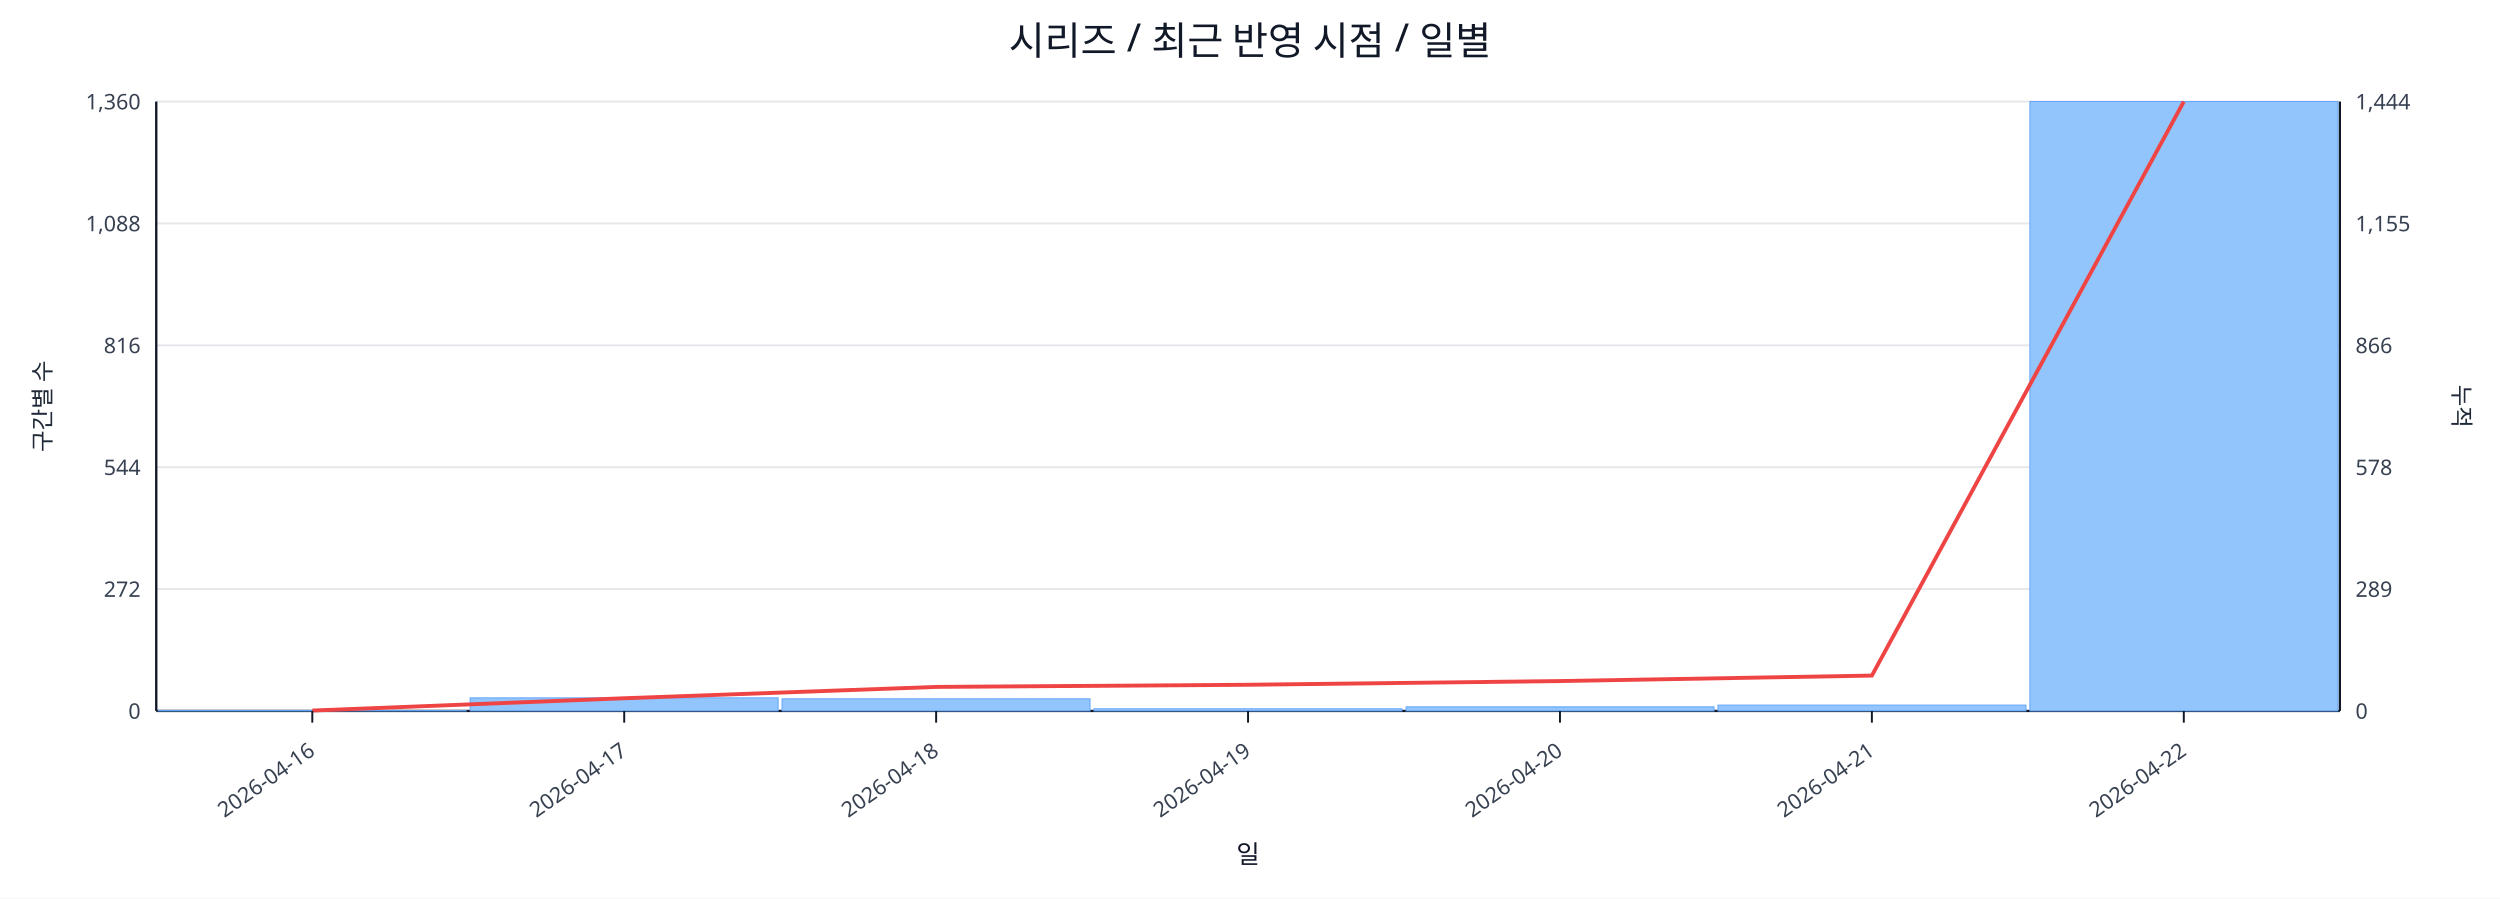
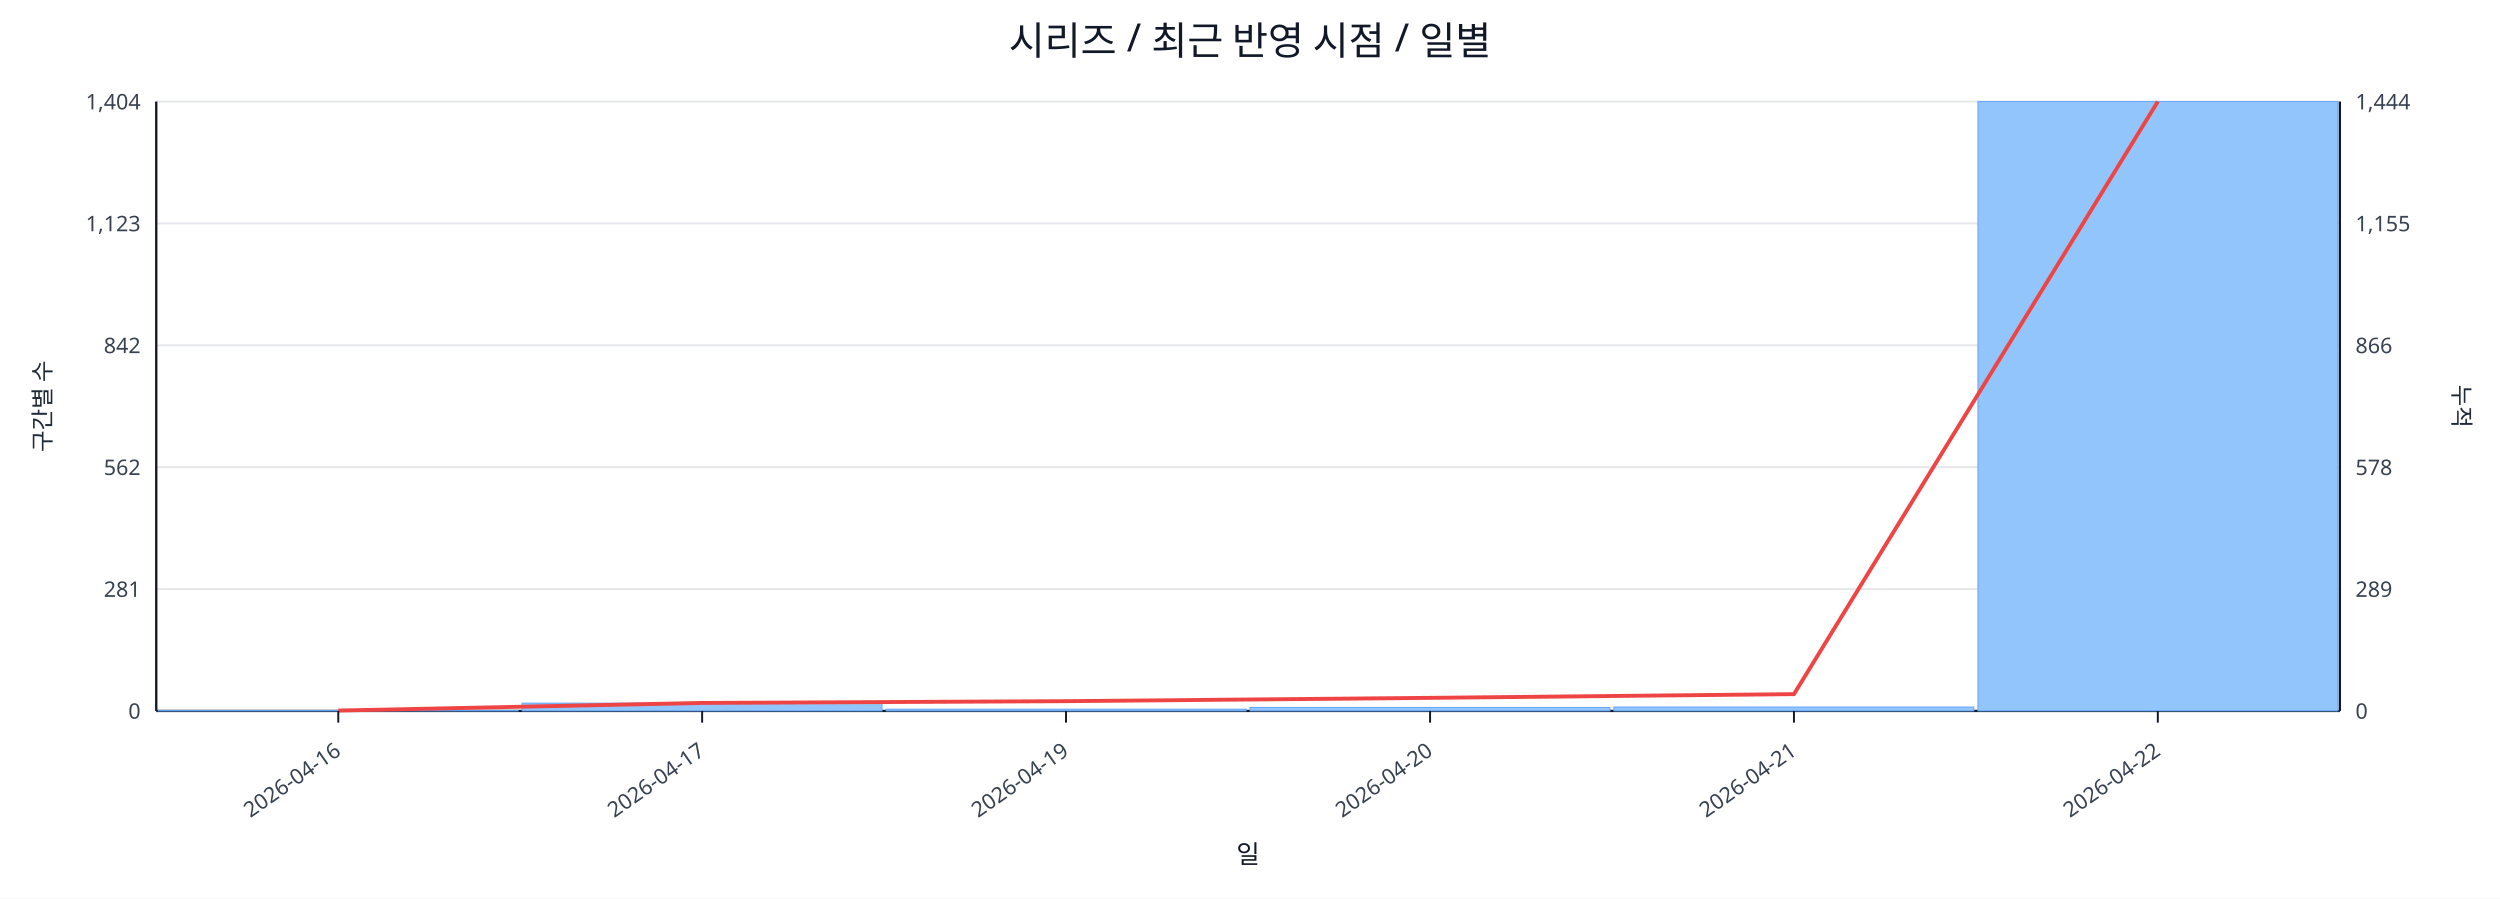
<svg xmlns="http://www.w3.org/2000/svg" width="1280" height="460" viewBox="0 0 1280 460">
  <rect x="0" y="0" width="100%" height="100%" fill="#ffffff" />
  <text x="640.0" y="28" font-size="20" text-anchor="middle" font-family="sans-serif" fill="#111827">시리즈 / 최근 반영 시점 / 일별</text>
  <line x1="80.0" y1="52.0" x2="1198.0" y2="52.0" stroke="#e5e7eb" stroke-width="1" />
-   <text x="72.0" y="56.0" font-size="11" text-anchor="end" font-family="sans-serif" fill="#374151">1,360</text>
+   <text x="72.0" y="56.0" font-size="11" text-anchor="end" font-family="sans-serif" fill="#374151">1,404</text>
  <text x="1206.0" y="56.0" font-size="11" text-anchor="start" font-family="sans-serif" fill="#374151">1,444</text>
  <line x1="80.0" y1="114.4" x2="1198.0" y2="114.4" stroke="#e5e7eb" stroke-width="1" />
-   <text x="72.0" y="118.4" font-size="11" text-anchor="end" font-family="sans-serif" fill="#374151">1,088</text>
+   <text x="72.0" y="118.4" font-size="11" text-anchor="end" font-family="sans-serif" fill="#374151">1,123</text>
  <text x="1206.0" y="118.4" font-size="11" text-anchor="start" font-family="sans-serif" fill="#374151">1,155</text>
  <line x1="80.0" y1="176.8" x2="1198.0" y2="176.8" stroke="#e5e7eb" stroke-width="1" />
-   <text x="72.0" y="180.8" font-size="11" text-anchor="end" font-family="sans-serif" fill="#374151">816</text>
+   <text x="72.0" y="180.8" font-size="11" text-anchor="end" font-family="sans-serif" fill="#374151">842</text>
  <text x="1206.0" y="180.8" font-size="11" text-anchor="start" font-family="sans-serif" fill="#374151">866</text>
  <line x1="80.0" y1="239.2" x2="1198.0" y2="239.2" stroke="#e5e7eb" stroke-width="1" />
-   <text x="72.0" y="243.2" font-size="11" text-anchor="end" font-family="sans-serif" fill="#374151">544</text>
+   <text x="72.0" y="243.2" font-size="11" text-anchor="end" font-family="sans-serif" fill="#374151">562</text>
  <text x="1206.0" y="243.2" font-size="11" text-anchor="start" font-family="sans-serif" fill="#374151">578</text>
  <line x1="80.0" y1="301.6" x2="1198.0" y2="301.6" stroke="#e5e7eb" stroke-width="1" />
-   <text x="72.0" y="305.6" font-size="11" text-anchor="end" font-family="sans-serif" fill="#374151">272</text>
+   <text x="72.0" y="305.6" font-size="11" text-anchor="end" font-family="sans-serif" fill="#374151">281</text>
  <text x="1206.0" y="305.6" font-size="11" text-anchor="start" font-family="sans-serif" fill="#374151">289</text>
  <line x1="80.0" y1="364.0" x2="1198.0" y2="364.0" stroke="#e5e7eb" stroke-width="1" />
  <text x="72.0" y="368.0" font-size="11" text-anchor="end" font-family="sans-serif" fill="#374151">0</text>
  <text x="1206.0" y="368.0" font-size="11" text-anchor="start" font-family="sans-serif" fill="#374151">0</text>
  <line x1="80.0" y1="364.0" x2="1198.0" y2="364.0" stroke="#111827" stroke-width="1.2" />
  <line x1="80.0" y1="52.0" x2="80.0" y2="364.0" stroke="#111827" stroke-width="1.2" />
  <line x1="1198.0" y1="52.0" x2="1198.0" y2="364.0" stroke="#111827" stroke-width="1.2" />
-   <rect x="81.0" y="363.8" width="157.7" height="0.2" fill="#93c5fd" stroke="#60a5fa" stroke-width="0.5" />
-   <rect x="240.7" y="357.3" width="157.7" height="6.7" fill="#93c5fd" stroke="#60a5fa" stroke-width="0.5" />
-   <rect x="400.4" y="357.8" width="157.7" height="6.2" fill="#93c5fd" stroke="#60a5fa" stroke-width="0.5" />
-   <rect x="560.1" y="362.9" width="157.7" height="1.1" fill="#93c5fd" stroke="#60a5fa" stroke-width="0.5" />
-   <rect x="719.9" y="361.9" width="157.7" height="2.1" fill="#93c5fd" stroke="#60a5fa" stroke-width="0.5" />
-   <rect x="879.6" y="361.0" width="157.7" height="3.0" fill="#93c5fd" stroke="#60a5fa" stroke-width="0.5" />
-   <rect x="1039.3" y="52.0" width="157.7" height="312.0" fill="#93c5fd" stroke="#60a5fa" stroke-width="0.5" />
-   <polyline fill="none" stroke="#ef4444" stroke-width="2" points="159.9,363.8 319.6,357.5 479.3,351.7 639.0,350.6 798.7,348.7 958.4,345.9 1118.1,52.0" />
-   <line x1="159.9" y1="364.0" x2="159.9" y2="370.0" stroke="#111827" stroke-width="1" />
-   <text x="161.9" y="386.0" font-size="11" text-anchor="end" transform="rotate(-35 161.9 386.0)" font-family="sans-serif" fill="#374151">2026-04-16</text>
-   <line x1="319.6" y1="364.0" x2="319.6" y2="370.0" stroke="#111827" stroke-width="1" />
-   <text x="321.6" y="386.0" font-size="11" text-anchor="end" transform="rotate(-35 321.6 386.0)" font-family="sans-serif" fill="#374151">2026-04-17</text>
-   <line x1="479.3" y1="364.0" x2="479.3" y2="370.0" stroke="#111827" stroke-width="1" />
-   <text x="481.3" y="386.0" font-size="11" text-anchor="end" transform="rotate(-35 481.3 386.0)" font-family="sans-serif" fill="#374151">2026-04-18</text>
-   <line x1="639.0" y1="364.0" x2="639.0" y2="370.0" stroke="#111827" stroke-width="1" />
-   <text x="641.0" y="386.0" font-size="11" text-anchor="end" transform="rotate(-35 641.0 386.0)" font-family="sans-serif" fill="#374151">2026-04-19</text>
-   <line x1="798.7" y1="364.0" x2="798.7" y2="370.0" stroke="#111827" stroke-width="1" />
-   <text x="800.7" y="386.0" font-size="11" text-anchor="end" transform="rotate(-35 800.7 386.0)" font-family="sans-serif" fill="#374151">2026-04-20</text>
-   <line x1="958.4" y1="364.0" x2="958.4" y2="370.0" stroke="#111827" stroke-width="1" />
-   <text x="960.4" y="386.0" font-size="11" text-anchor="end" transform="rotate(-35 960.4 386.0)" font-family="sans-serif" fill="#374151">2026-04-21</text>
-   <line x1="1118.1" y1="364.0" x2="1118.1" y2="370.0" stroke="#111827" stroke-width="1" />
-   <text x="1120.1" y="386.0" font-size="11" text-anchor="end" transform="rotate(-35 1120.1 386.0)" font-family="sans-serif" fill="#374151">2026-04-22</text>
+   <rect x="81.0" y="363.8" width="184.3" height="0.2" fill="#93c5fd" stroke="#60a5fa" stroke-width="0.5" />
+   <rect x="267.3" y="360.0" width="184.3" height="4.0" fill="#93c5fd" stroke="#60a5fa" stroke-width="0.5" />
+   <rect x="453.7" y="363.1" width="184.3" height="0.9" fill="#93c5fd" stroke="#60a5fa" stroke-width="0.5" />
+   <rect x="640.0" y="362.2" width="184.3" height="1.8" fill="#93c5fd" stroke="#60a5fa" stroke-width="0.5" />
+   <rect x="826.3" y="362.0" width="184.3" height="2.0" fill="#93c5fd" stroke="#60a5fa" stroke-width="0.5" />
+   <rect x="1012.7" y="52.0" width="184.3" height="312.0" fill="#93c5fd" stroke="#60a5fa" stroke-width="0.5" />
+   <polyline fill="none" stroke="#ef4444" stroke-width="2" points="173.2,363.8 359.5,359.9 545.8,359.0 732.2,357.3 918.5,355.4 1104.8,52.0" />
+   <line x1="173.2" y1="364.0" x2="173.2" y2="370.0" stroke="#111827" stroke-width="1" />
+   <text x="175.2" y="386.0" font-size="11" text-anchor="end" transform="rotate(-35 175.2 386.0)" font-family="sans-serif" fill="#374151">2026-04-16</text>
+   <line x1="359.5" y1="364.0" x2="359.5" y2="370.0" stroke="#111827" stroke-width="1" />
+   <text x="361.5" y="386.0" font-size="11" text-anchor="end" transform="rotate(-35 361.5 386.0)" font-family="sans-serif" fill="#374151">2026-04-17</text>
+   <line x1="545.8" y1="364.0" x2="545.8" y2="370.0" stroke="#111827" stroke-width="1" />
+   <text x="547.8" y="386.0" font-size="11" text-anchor="end" transform="rotate(-35 547.8 386.0)" font-family="sans-serif" fill="#374151">2026-04-19</text>
+   <line x1="732.2" y1="364.0" x2="732.2" y2="370.0" stroke="#111827" stroke-width="1" />
+   <text x="734.2" y="386.0" font-size="11" text-anchor="end" transform="rotate(-35 734.2 386.0)" font-family="sans-serif" fill="#374151">2026-04-20</text>
+   <line x1="918.5" y1="364.0" x2="918.5" y2="370.0" stroke="#111827" stroke-width="1" />
+   <text x="920.5" y="386.0" font-size="11" text-anchor="end" transform="rotate(-35 920.5 386.0)" font-family="sans-serif" fill="#374151">2026-04-21</text>
+   <line x1="1104.8" y1="364.0" x2="1104.8" y2="370.0" stroke="#111827" stroke-width="1" />
+   <text x="1106.8" y="386.0" font-size="11" text-anchor="end" transform="rotate(-35 1106.8 386.0)" font-family="sans-serif" fill="#374151">2026-04-22</text>
  <text x="26" y="208.0" font-size="12" transform="rotate(-90 26 208.0)" text-anchor="middle" font-family="sans-serif" fill="#1f2937">구간별 수</text>
  <text x="1256.0" y="208.0" font-size="12" transform="rotate(90 1256.0 208.0)" text-anchor="middle" font-family="sans-serif" fill="#1f2937">누적</text>
  <text x="639.0" y="442.0" font-size="13" text-anchor="middle" font-family="sans-serif" fill="#111827">일</text>
</svg>
